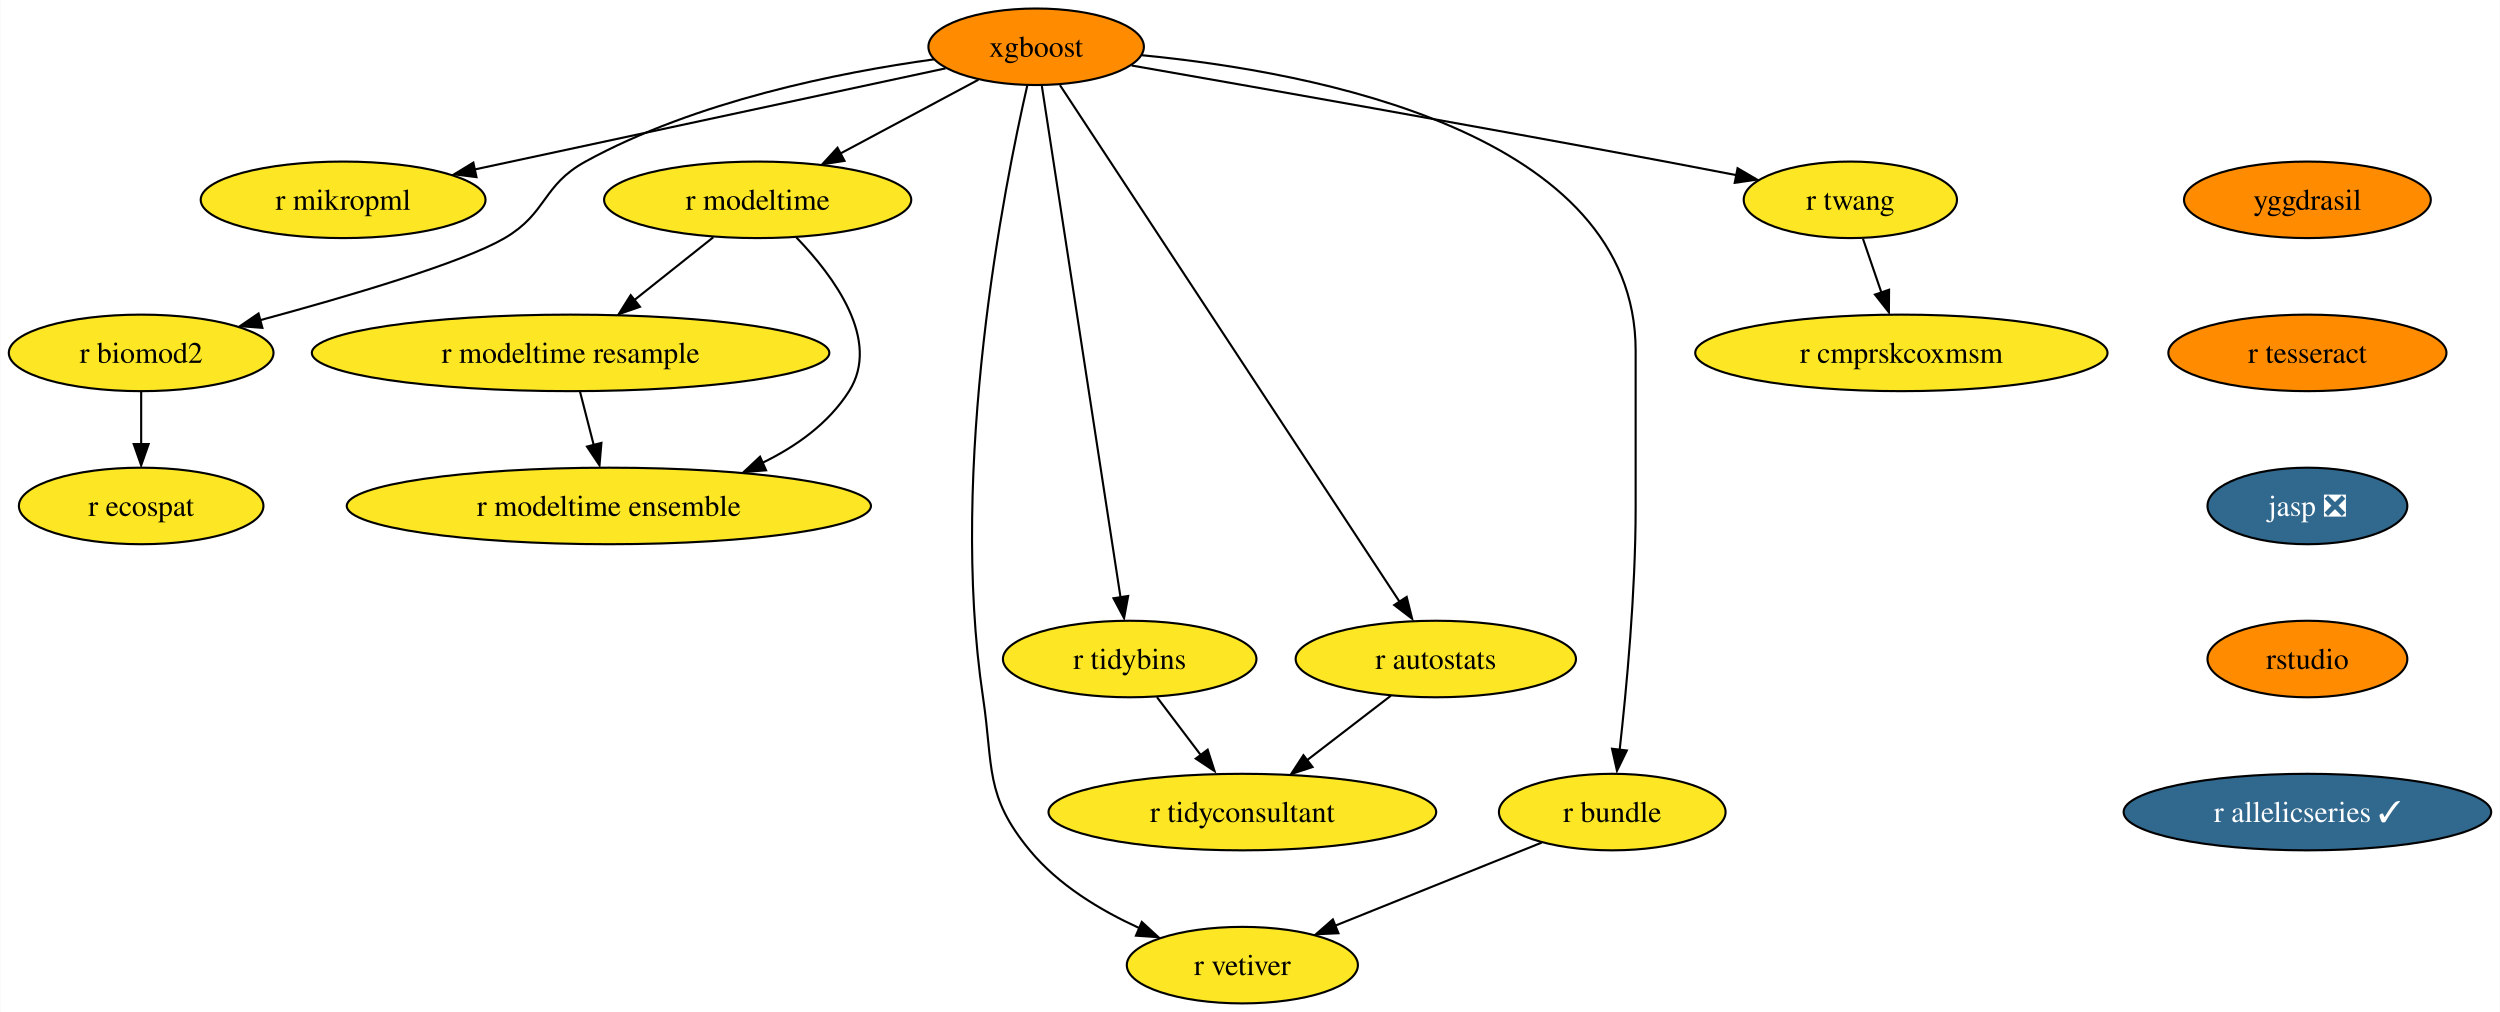
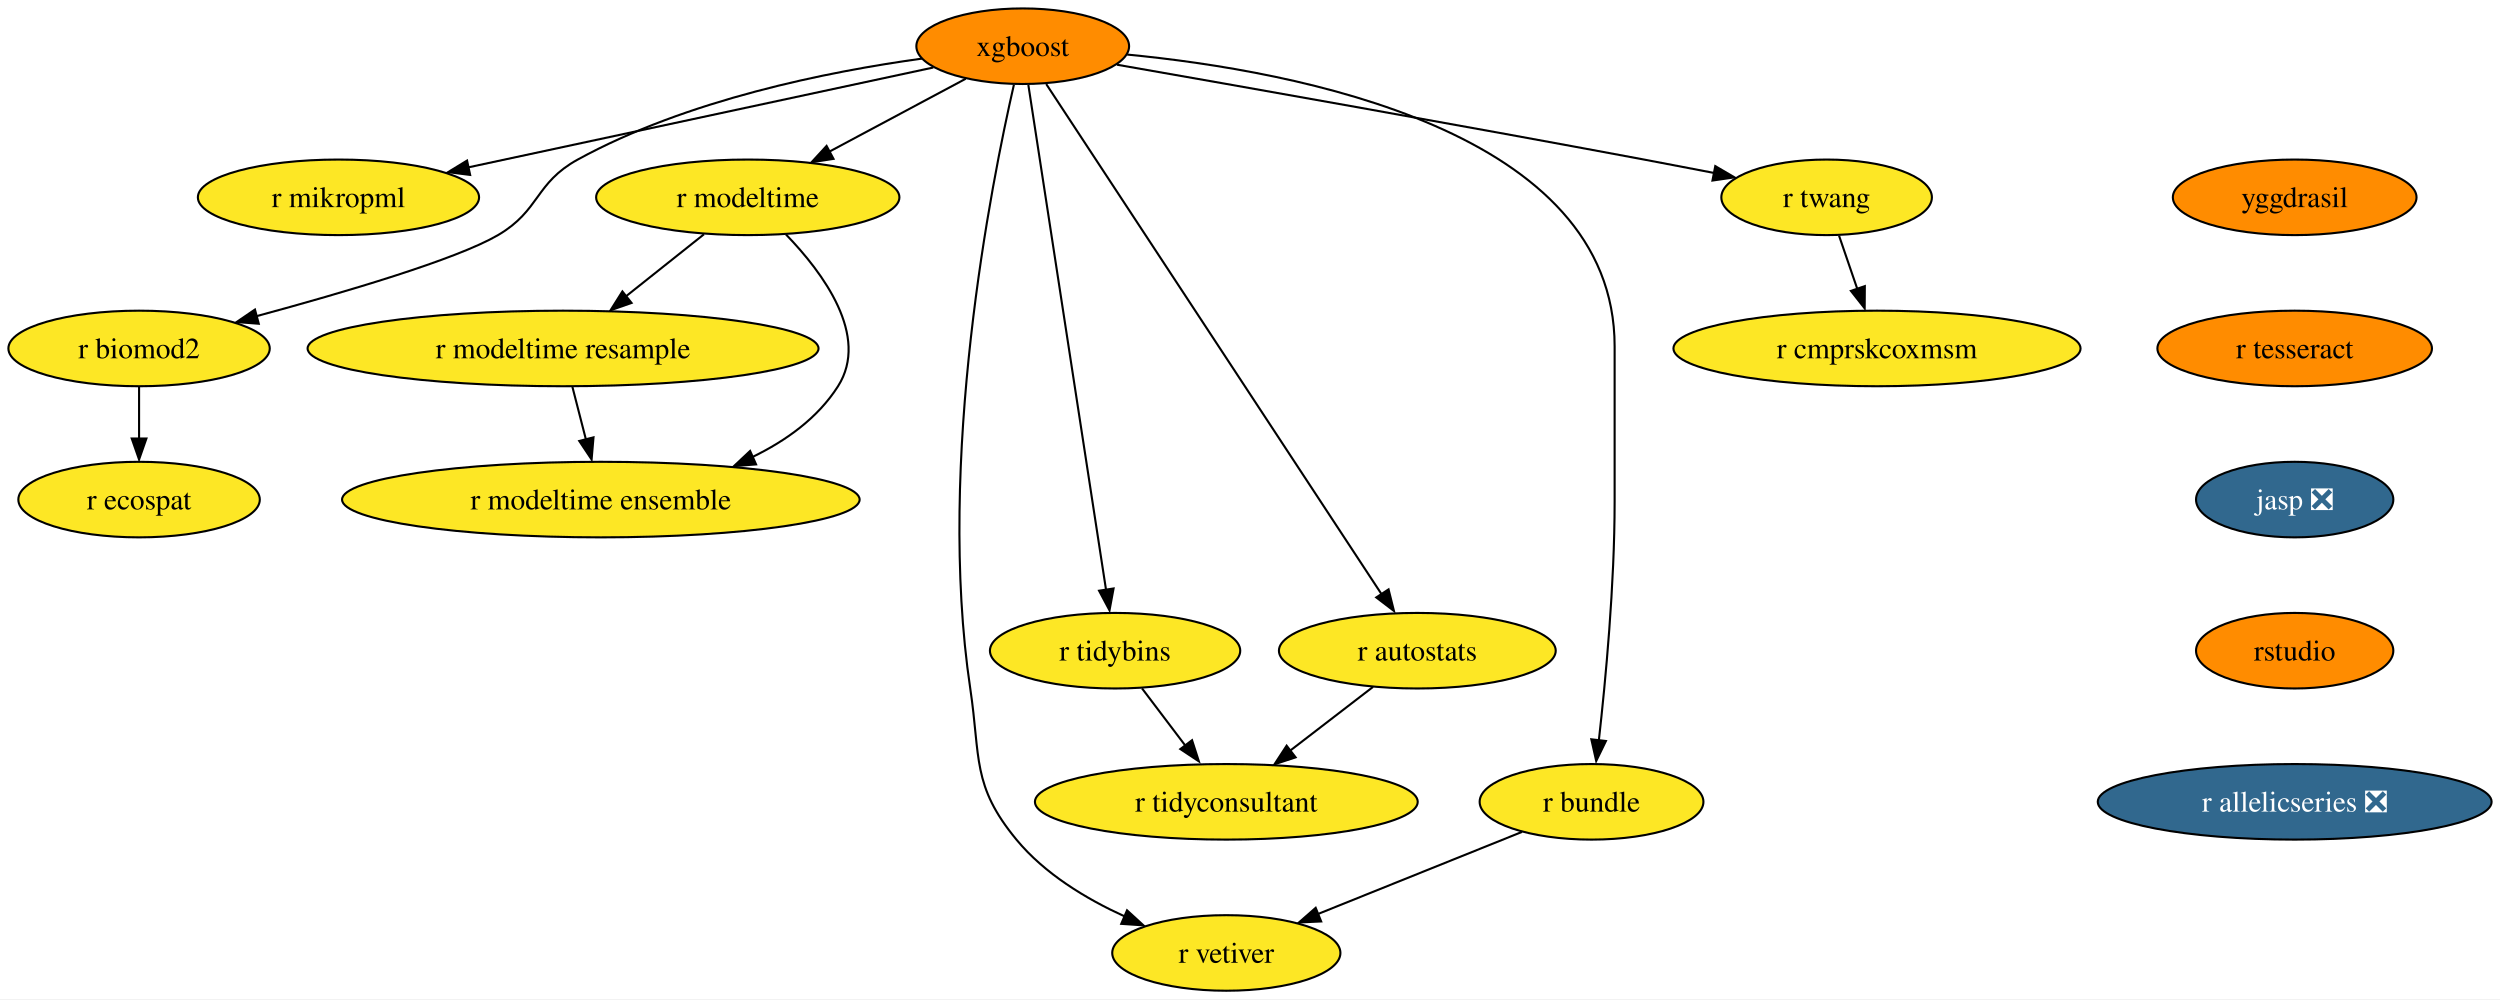
- <svg xmlns="http://www.w3.org/2000/svg" xmlns:xlink="http://www.w3.org/1999/xlink" width="1176pt" height="476pt" viewBox="0.00 0.00 1175.71 476.00">
+ <svg xmlns="http://www.w3.org/2000/svg" xmlns:xlink="http://www.w3.org/1999/xlink" width="1191pt" height="476pt" viewBox="0.00 0.00 1191.08 476.00">
  <g id="graph0" class="graph" transform="scale(1 1) rotate(0) translate(4 472)">
-     <polygon fill="white" stroke="none" points="-4,4 -4,-472 1171.71,-472 1171.71,4 -4,4" />
+     <polygon fill="white" stroke="none" points="-4,4 -4,-472 1187.08,-472 1187.08,4 -4,4" />
    <g id="node1" class="node">
      <g id="a_node1">
        <a xlink:href="https://github.com/conda-forge/xgboost-feedstock" xlink:title="xgboost">
          <ellipse fill="#ff8c00" stroke="black" cx="483.26" cy="-450" rx="50.68" ry="18" />
          <text text-anchor="middle" x="483.26" y="-445.32" font-family="Times,serif" font-size="14.00">xgboost</text>
        </a>
      </g>
    </g>
    <g id="node2" class="node">
      <g id="a_node2">
        <a xlink:href="https://github.com/conda-forge/r-mikropml-feedstock" xlink:title="r mikropml">
          <ellipse fill="#fde725" stroke="black" cx="157.26" cy="-378" rx="66.99" ry="18" />
          <text text-anchor="middle" x="157.26" y="-373.32" font-family="Times,serif" font-size="14.00">r mikropml</text>
        </a>
      </g>
    </g>
    <g id="edge1" class="edge">
      <path fill="none" stroke="black" d="M440.64,-439.85C384.07,-427.7 283.8,-406.17 218.96,-392.25" />
      <polygon fill="black" stroke="black" points="219.99,-388.68 209.47,-390 218.52,-395.52 219.99,-388.68" />
    </g>
    <g id="node3" class="node">
      <g id="a_node3">
        <a xlink:href="https://github.com/conda-forge/r-biomod2-feedstock" xlink:title="r biomod2">
          <ellipse fill="#fde725" stroke="black" cx="62.26" cy="-306" rx="62.26" ry="18" />
          <text text-anchor="middle" x="62.26" y="-301.32" font-family="Times,serif" font-size="14.00">r biomod2</text>
        </a>
      </g>
    </g>
    <g id="edge2" class="edge">
      <path fill="none" stroke="black" d="M435.24,-444.09C390.52,-437.92 323.15,-424.46 271.26,-396 250.86,-384.81 253.34,-371.75 233.26,-360 213.53,-348.46 160.05,-332.69 118.1,-321.36" />
      <polygon fill="black" stroke="black" points="119.28,-317.78 108.71,-318.58 117.47,-324.54 119.28,-317.78" />
    </g>
    <g id="node4" class="node">
      <g id="a_node4">
        <a xlink:href="https://github.com/conda-forge/r-modeltime-feedstock" xlink:title="r modeltime">
          <ellipse fill="#fde725" stroke="black" cx="352.26" cy="-378" rx="72.25" ry="18" />
          <text text-anchor="middle" x="352.26" y="-373.32" font-family="Times,serif" font-size="14.00">r modeltime</text>
        </a>
      </g>
    </g>
    <g id="edge3" class="edge">
      <path fill="none" stroke="black" d="M456.11,-434.5C437.35,-424.47 412.11,-410.98 391.2,-399.81" />
      <polygon fill="black" stroke="black" points="393.11,-396.33 382.64,-394.7 389.81,-402.5 393.11,-396.33" />
    </g>
    <g id="node5" class="node">
      <g id="a_node5">
        <a xlink:href="https://github.com/conda-forge/r-vetiver-feedstock" xlink:title="r vetiver">
          <ellipse fill="#fde725" stroke="black" cx="580.26" cy="-18" rx="54.36" ry="18" />
          <text text-anchor="middle" x="580.26" y="-13.32" font-family="Times,serif" font-size="14.00">r vetiver</text>
        </a>
      </g>
    </g>
    <g id="edge4" class="edge">
      <path fill="none" stroke="black" d="M479.07,-431.71C468.38,-385.05 442.01,-252.77 458.26,-144 463.2,-110.91 458.96,-97.81 480.26,-72 493.66,-55.76 513.36,-43.83 531.74,-35.45" />
      <polygon fill="black" stroke="black" points="532.96,-38.31 540.77,-31.15 530.2,-31.87 532.96,-38.31" />
    </g>
    <g id="node6" class="node">
      <g id="a_node6">
        <a xlink:href="https://github.com/conda-forge/r-tidybins-feedstock" xlink:title="r tidybins">
          <ellipse fill="#fde725" stroke="black" cx="527.26" cy="-162" rx="59.63" ry="18" />
          <text text-anchor="middle" x="527.26" y="-157.32" font-family="Times,serif" font-size="14.00">r tidybins</text>
        </a>
      </g>
    </g>
    <g id="edge5" class="edge">
      <path fill="none" stroke="black" d="M485.94,-431.54C493.32,-383.56 513.97,-249.39 522.97,-190.88" />
      <polygon fill="black" stroke="black" points="526.54,-191.65 524.61,-181.23 519.63,-190.58 526.54,-191.65" />
    </g>
    <g id="node7" class="node">
      <g id="a_node7">
        <a xlink:href="https://github.com/conda-forge/r-autostats-feedstock" xlink:title="r autostats">
          <ellipse fill="#fde725" stroke="black" cx="671.26" cy="-162" rx="65.94" ry="18" />
          <text text-anchor="middle" x="671.26" y="-157.32" font-family="Times,serif" font-size="14.00">r autostats</text>
        </a>
      </g>
    </g>
    <g id="edge6" class="edge">
      <path fill="none" stroke="black" d="M494.45,-431.97C526.06,-383.88 616.14,-246.85 654.08,-189.13" />
      <polygon fill="black" stroke="black" points="657.55,-191.22 660.12,-180.94 651.7,-187.38 657.55,-191.22" />
    </g>
    <g id="node8" class="node">
      <g id="a_node8">
        <a xlink:href="https://github.com/conda-forge/r-bundle-feedstock" xlink:title="r bundle">
          <ellipse fill="#fde725" stroke="black" cx="754.26" cy="-90" rx="53.31" ry="18" />
          <text text-anchor="middle" x="754.26" y="-85.33" font-family="Times,serif" font-size="14.00">r bundle</text>
        </a>
      </g>
    </g>
    <g id="edge7" class="edge">
      <path fill="none" stroke="black" d="M533.02,-446.02C613.98,-438.18 765.26,-409.78 765.26,-307 765.26,-307 765.26,-307 765.26,-233 765.26,-193.45 760.96,-147.88 757.74,-119.26" />
      <polygon fill="black" stroke="black" points="761.11,-118.98 756.48,-109.45 754.16,-119.79 761.11,-118.98" />
    </g>
    <g id="node9" class="node">
      <g id="a_node9">
        <a xlink:href="https://github.com/conda-forge/r-twang-feedstock" xlink:title="r twang">
          <ellipse fill="#fde725" stroke="black" cx="866.26" cy="-378" rx="50.16" ry="18" />
          <text text-anchor="middle" x="866.26" y="-373.32" font-family="Times,serif" font-size="14.00">r twang</text>
        </a>
      </g>
    </g>
    <g id="edge8" class="edge">
      <path fill="none" stroke="black" d="M528.18,-441.18C586.21,-431.03 690.35,-412.64 779.26,-396 790.03,-393.98 801.55,-391.77 812.56,-389.63" />
      <polygon fill="black" stroke="black" points="813.21,-392.87 822.36,-387.52 811.87,-386 813.21,-392.87" />
    </g>
    <g id="node10" class="node">
      <g id="a_node10">
        <a xlink:href="https://github.com/conda-forge/r-ecospat-feedstock" xlink:title="r ecospat">
          <ellipse fill="#fde725" stroke="black" cx="62.26" cy="-234" rx="57.52" ry="18" />
          <text text-anchor="middle" x="62.26" y="-229.32" font-family="Times,serif" font-size="14.00">r ecospat</text>
        </a>
      </g>
    </g>
    <g id="edge9" class="edge">
      <path fill="none" stroke="black" d="M62.26,-287.7C62.26,-280.24 62.26,-271.32 62.26,-262.97" />
      <polygon fill="black" stroke="black" points="65.76,-263.1 62.26,-253.1 58.76,-263.1 65.76,-263.1" />
    </g>
    <g id="node11" class="node">
      <g id="a_node11">
        <a xlink:href="https://github.com/conda-forge/r-modeltime.resample-feedstock" xlink:title="r modeltime resample">
          <ellipse fill="#fde725" stroke="black" cx="264.26" cy="-306" rx="121.71" ry="18" />
          <text text-anchor="middle" x="264.26" y="-301.32" font-family="Times,serif" font-size="14.00">r modeltime resample</text>
        </a>
      </g>
    </g>
    <g id="edge10" class="edge">
      <path fill="none" stroke="black" d="M331.4,-360.41C320.36,-351.63 306.6,-340.68 294.41,-330.99" />
      <polygon fill="black" stroke="black" points="296.89,-327.69 286.88,-324.2 292.53,-333.17 296.89,-327.69" />
    </g>
    <g id="node12" class="node">
      <g id="a_node12">
        <a xlink:href="https://github.com/conda-forge/r-modeltime.ensemble-feedstock" xlink:title="r modeltime ensemble">
          <ellipse fill="#fde725" stroke="black" cx="282.26" cy="-234" rx="123.29" ry="18" />
          <text text-anchor="middle" x="282.26" y="-229.32" font-family="Times,serif" font-size="14.00">r modeltime ensemble</text>
        </a>
      </g>
    </g>
    <g id="edge11" class="edge">
      <path fill="none" stroke="black" d="M370.45,-360.32C388.19,-341.96 410.44,-311.9 395.26,-288 385.64,-272.87 370.43,-261.98 354.25,-254.17" />
      <polygon fill="black" stroke="black" points="356.21,-250.77 345.65,-249.92 353.38,-257.17 356.21,-250.77" />
    </g>
    <g id="node13" class="node">
      <g id="a_node13">
        <a xlink:href="https://github.com/conda-forge/r-tidyconsultant-feedstock" xlink:title="r tidyconsultant">
          <ellipse fill="#fde725" stroke="black" cx="580.26" cy="-90" rx="91.19" ry="18" />
          <text text-anchor="middle" x="580.26" y="-85.33" font-family="Times,serif" font-size="14.00">r tidyconsultant</text>
        </a>
      </g>
    </g>
    <g id="edge12" class="edge">
      <path fill="none" stroke="black" d="M540.09,-144.05C546.24,-135.92 553.76,-126 560.61,-116.94" />
      <polygon fill="black" stroke="black" points="563.93,-119.36 567.18,-109.28 558.35,-115.14 563.93,-119.36" />
    </g>
    <g id="edge13" class="edge">
      <path fill="none" stroke="black" d="M650.15,-144.76C638.46,-135.77 623.72,-124.44 610.8,-114.49" />
      <polygon fill="black" stroke="black" points="613.26,-111.2 603.2,-107.88 608.99,-116.75 613.26,-111.2" />
    </g>
    <g id="edge14" class="edge">
      <path fill="none" stroke="black" d="M721.12,-75.67C693.48,-64.55 653.88,-48.62 623.71,-36.48" />
      <polygon fill="black" stroke="black" points="625.45,-33.01 614.86,-32.52 622.83,-39.5 625.45,-33.01" />
    </g>
    <g id="node14" class="node">
      <g id="a_node14">
        <a xlink:href="https://github.com/conda-forge/r-cmprskcoxmsm-feedstock" xlink:title="r cmprskcoxmsm">
          <ellipse fill="#fde725" stroke="black" cx="890.26" cy="-306" rx="96.98" ry="18" />
          <text text-anchor="middle" x="890.26" y="-301.32" font-family="Times,serif" font-size="14.00">r cmprskcoxmsm</text>
        </a>
      </g>
    </g>
    <g id="edge15" class="edge">
      <path fill="none" stroke="black" d="M872.19,-359.7C874.8,-352.07 877.94,-342.92 880.86,-334.4" />
      <polygon fill="black" stroke="black" points="884.46,-335.7 884.39,-325.1 877.84,-333.43 884.46,-335.7" />
    </g>
    <g id="edge18" class="edge">
      <path fill="none" stroke="black" d="M268.71,-287.7C270.65,-280.15 272.97,-271.12 275.14,-262.68" />
      <polygon fill="black" stroke="black" points="278.76,-263.66 277.86,-253.1 271.98,-261.92 278.76,-263.66" />
    </g>
    <g id="node15" class="node">
      <g id="a_node15">
        <a xlink:href="https://github.com/conda-forge/yggdrasil-feedstock" xlink:title="yggdrasil">
-           <ellipse fill="#ff8c00" stroke="black" cx="1081.26" cy="-378" rx="58.05" ry="18" />
-           <text text-anchor="middle" x="1081.26" y="-373.32" font-family="Times,serif" font-size="14.00">yggdrasil</text>
+           <ellipse fill="#ff8c00" stroke="black" cx="1089.26" cy="-378" rx="58.05" ry="18" />
+           <text text-anchor="middle" x="1089.26" y="-373.32" font-family="Times,serif" font-size="14.00">yggdrasil</text>
        </a>
      </g>
    </g>
    <g id="node16" class="node">
      <g id="a_node16">
        <a xlink:href="https://github.com/conda-forge/r-tesseract-feedstock" xlink:title="r tesseract">
-           <ellipse fill="#ff8c00" stroke="black" cx="1081.26" cy="-306" rx="65.41" ry="18" />
-           <text text-anchor="middle" x="1081.26" y="-301.32" font-family="Times,serif" font-size="14.00">r tesseract</text>
+           <ellipse fill="#ff8c00" stroke="black" cx="1089.26" cy="-306" rx="65.41" ry="18" />
+           <text text-anchor="middle" x="1089.26" y="-301.32" font-family="Times,serif" font-size="14.00">r tesseract</text>
        </a>
      </g>
    </g>
    <g id="node17" class="node">
      <g id="a_node17">
        <a xlink:href="https://github.com/conda-forge/jasp-feedstock/pull/22" xlink:title="jasp ❎">
-           <ellipse fill="#31688e" stroke="black" cx="1081.26" cy="-234" rx="47" ry="18" />
-           <text text-anchor="middle" x="1081.26" y="-229.32" font-family="Times,serif" font-size="14.00" fill="white">jasp ❎</text>
+           <ellipse fill="#31688e" stroke="black" cx="1089.26" cy="-234" rx="47" ry="18" />
+           <text text-anchor="middle" x="1089.26" y="-229.32" font-family="Times,serif" font-size="14.00" fill="white">jasp ❎</text>
        </a>
      </g>
    </g>
    <g id="node18" class="node">
      <g id="a_node18">
        <a xlink:href="https://github.com/conda-forge/rstudio-feedstock" xlink:title="rstudio">
-           <ellipse fill="#ff8c00" stroke="black" cx="1081.26" cy="-162" rx="47" ry="18" />
-           <text text-anchor="middle" x="1081.26" y="-157.32" font-family="Times,serif" font-size="14.00">rstudio</text>
+           <ellipse fill="#ff8c00" stroke="black" cx="1089.26" cy="-162" rx="47" ry="18" />
+           <text text-anchor="middle" x="1089.26" y="-157.32" font-family="Times,serif" font-size="14.00">rstudio</text>
        </a>
      </g>
    </g>
    <g id="node19" class="node">
      <g id="a_node19">
-         <a xlink:href="https://github.com/conda-forge/r-allelicseries-feedstock/pull/1" xlink:title="r allelicseries ✓">
-           <ellipse fill="#31688e" stroke="black" cx="1081.26" cy="-90" rx="86.46" ry="18" />
-           <text text-anchor="middle" x="1081.26" y="-85.33" font-family="Times,serif" font-size="14.00" fill="white">r allelicseries ✓</text>
+         <a xlink:href="https://github.com/conda-forge/r-allelicseries-feedstock/pull/1" xlink:title="r allelicseries ❎">
+           <ellipse fill="#31688e" stroke="black" cx="1089.26" cy="-90" rx="93.82" ry="18" />
+           <text text-anchor="middle" x="1089.26" y="-85.33" font-family="Times,serif" font-size="14.00" fill="white">r allelicseries ❎</text>
        </a>
      </g>
    </g>
  </g>
</svg>
